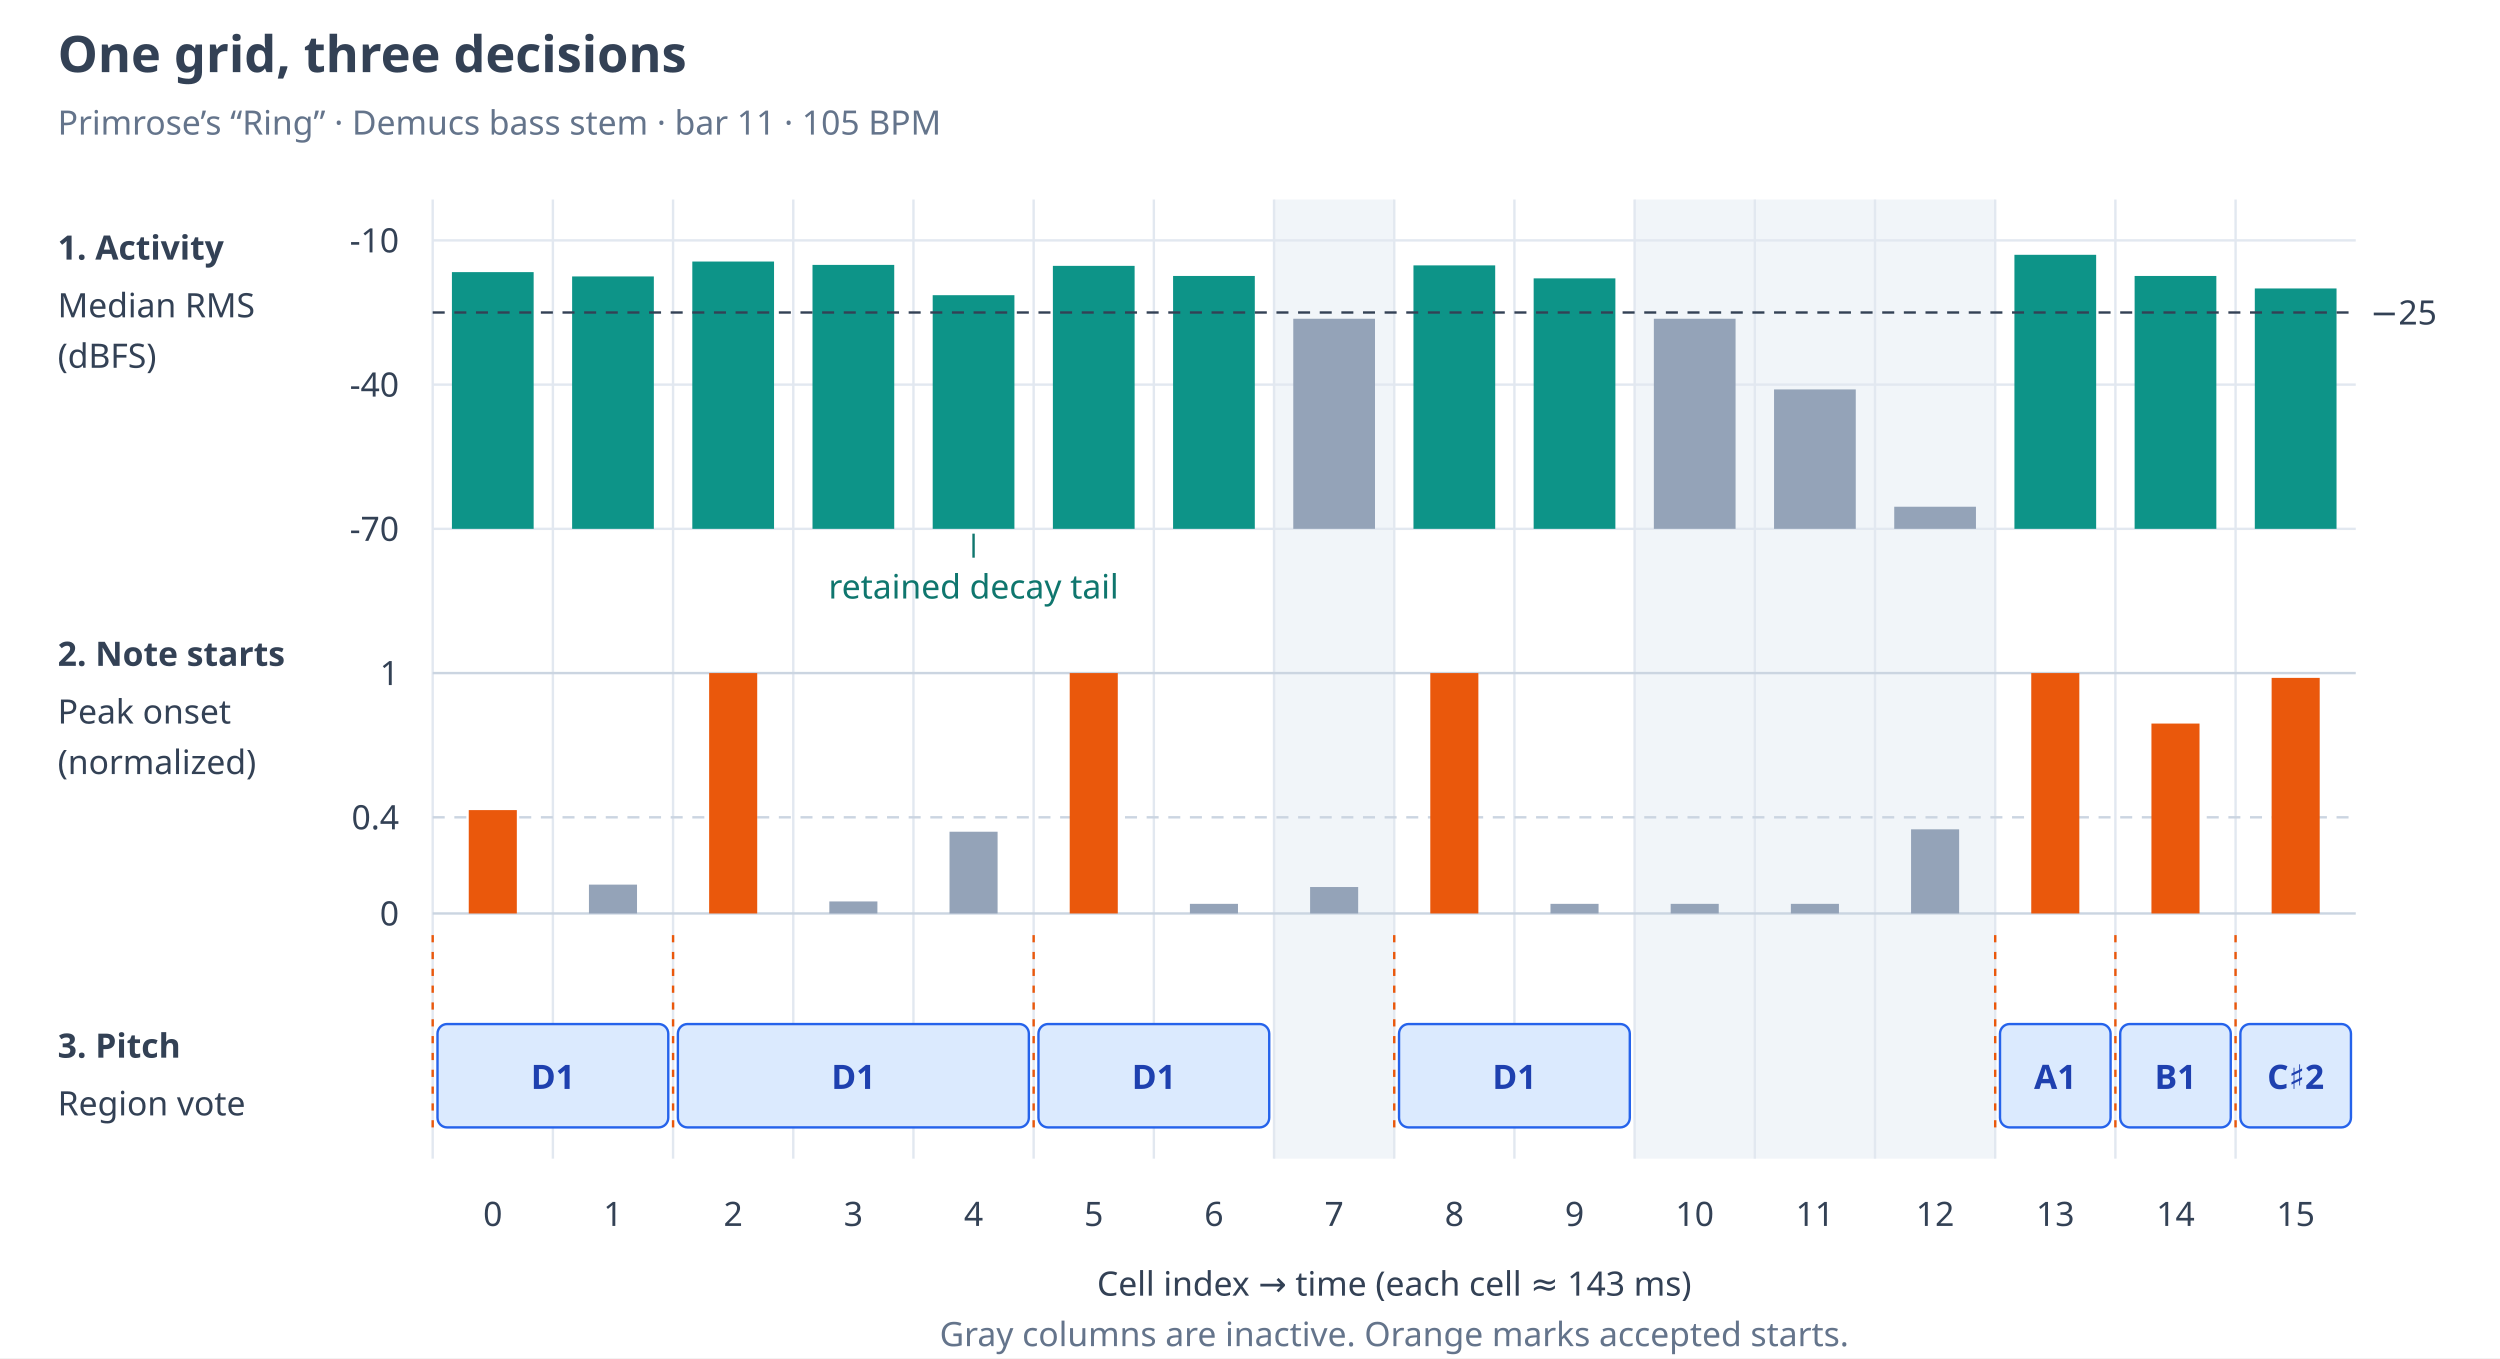
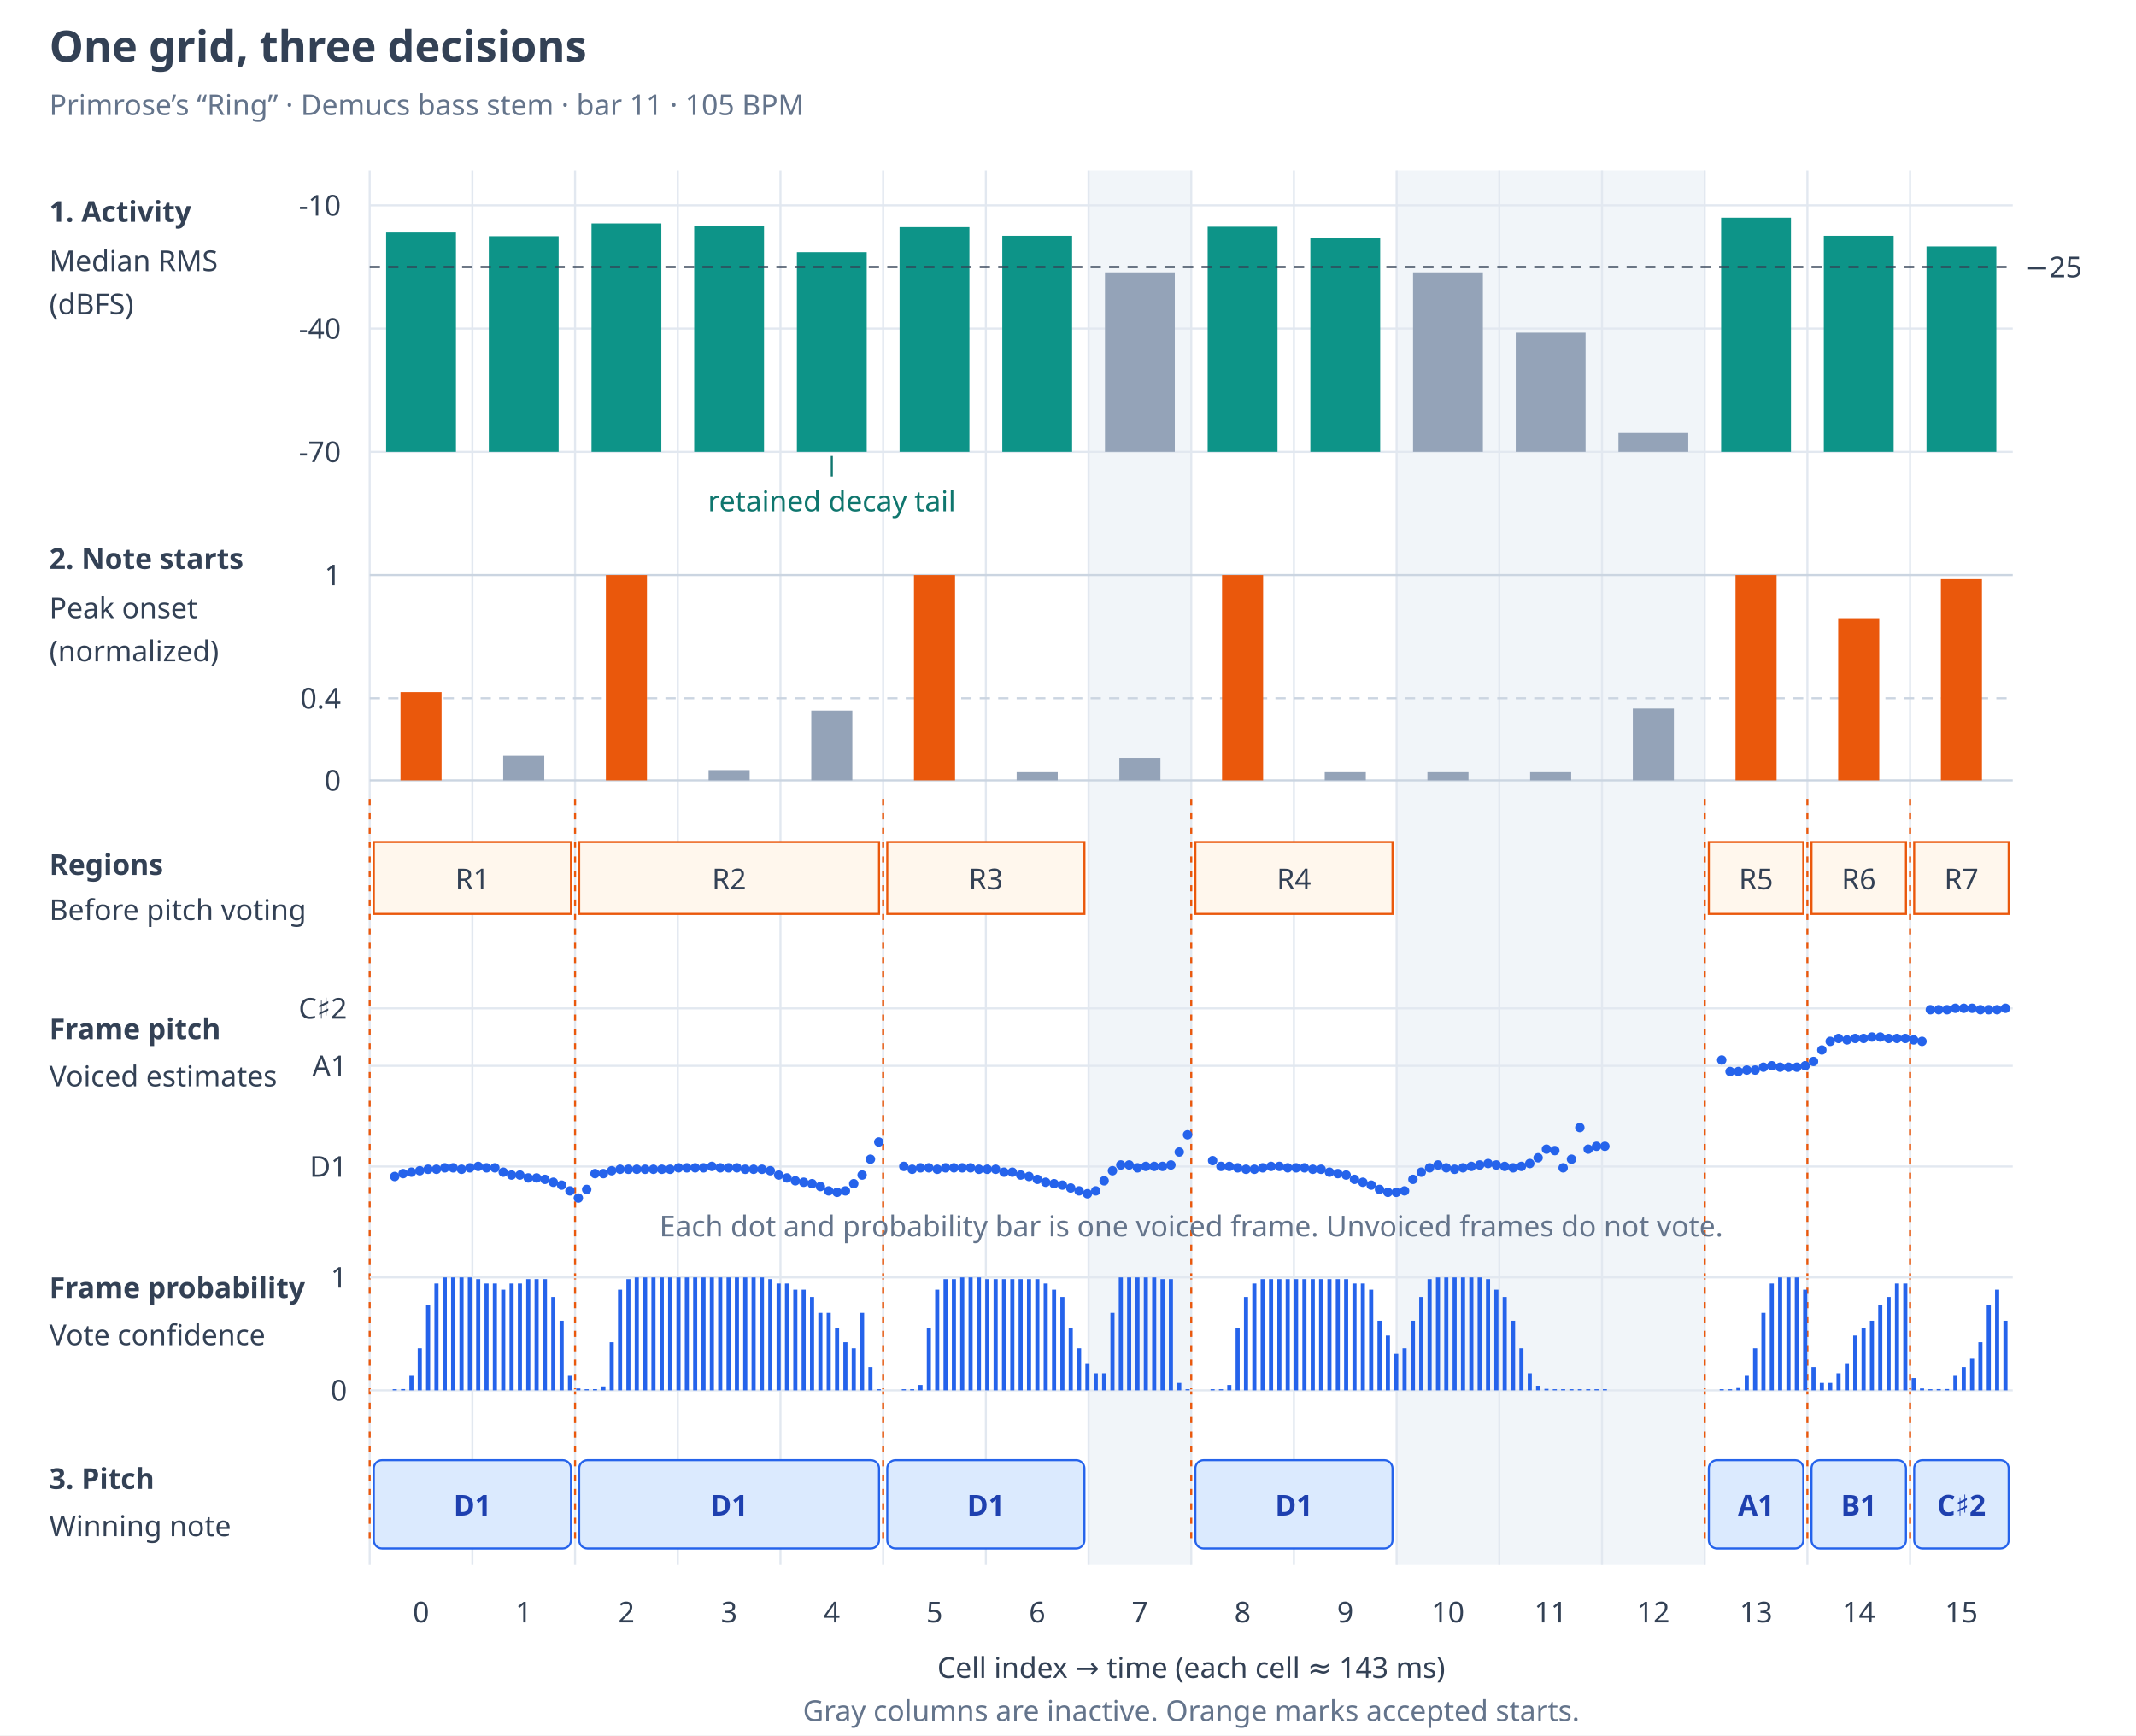
- <svg xmlns="http://www.w3.org/2000/svg" width="1040" height="565" viewBox="0 0 1040 565" role="img" aria-labelledby="title desc">
-   <rect width="1040" height="565" fill="white" />
+ <svg xmlns="http://www.w3.org/2000/svg" width="1040" height="845" viewBox="0 0 1040 845" role="img" aria-labelledby="title desc">
+   <rect width="1040" height="845" fill="white" />
  <g font-family="sans-serif" font-size="14" fill="#334155">
    <text x="24" y="30" font-size="21" font-weight="bold">One grid, three decisions</text>
    <text x="24" y="56" fill="#64748b">Primrose’s “Ring” · Demucs bass stem · bar 11 · 105 BPM</text>
    <text x="24" y="108" font-weight="bold">1. Activity</text>
    <text x="24" y="132">Median RMS</text>
    <text x="24" y="153">(dBFS)</text>
    <text x="24" y="277" font-weight="bold">2. Note starts</text>
    <text x="24" y="301">Peak onset</text>
    <text x="24" y="322">(normalized)</text>
-     <text x="24" y="440" font-weight="bold">3. Pitch</text>
-     <text x="24" y="464">Region vote</text>
-     <path d="M180 83V482" stroke="#e2e8f0" />
-     <text x="205" y="510" text-anchor="middle">0</text>
-     <path d="M230 83V482" stroke="#e2e8f0" />
-     <text x="255" y="510" text-anchor="middle">1</text>
-     <path d="M280 83V482" stroke="#e2e8f0" />
-     <text x="305" y="510" text-anchor="middle">2</text>
-     <path d="M330 83V482" stroke="#e2e8f0" />
-     <text x="355" y="510" text-anchor="middle">3</text>
-     <path d="M380 83V482" stroke="#e2e8f0" />
-     <text x="405" y="510" text-anchor="middle">4</text>
-     <path d="M430 83V482" stroke="#e2e8f0" />
-     <text x="455" y="510" text-anchor="middle">5</text>
-     <path d="M480 83V482" stroke="#e2e8f0" />
-     <text x="505" y="510" text-anchor="middle">6</text>
-     <rect x="530" y="83" width="50" height="399" fill="#f1f5f9" />
-     <path d="M530 83V482" stroke="#e2e8f0" />
-     <text x="555" y="510" text-anchor="middle">7</text>
-     <path d="M580 83V482" stroke="#e2e8f0" />
-     <text x="605" y="510" text-anchor="middle">8</text>
-     <path d="M630 83V482" stroke="#e2e8f0" />
-     <text x="655" y="510" text-anchor="middle">9</text>
-     <rect x="680" y="83" width="50" height="399" fill="#f1f5f9" />
-     <path d="M680 83V482" stroke="#e2e8f0" />
-     <text x="705" y="510" text-anchor="middle">10</text>
-     <rect x="730" y="83" width="50" height="399" fill="#f1f5f9" />
-     <path d="M730 83V482" stroke="#e2e8f0" />
-     <text x="755" y="510" text-anchor="middle">11</text>
-     <rect x="780" y="83" width="50" height="399" fill="#f1f5f9" />
-     <path d="M780 83V482" stroke="#e2e8f0" />
-     <text x="805" y="510" text-anchor="middle">12</text>
-     <path d="M830 83V482" stroke="#e2e8f0" />
-     <text x="855" y="510" text-anchor="middle">13</text>
-     <path d="M880 83V482" stroke="#e2e8f0" />
-     <text x="905" y="510" text-anchor="middle">14</text>
-     <path d="M930 83V482" stroke="#e2e8f0" />
-     <text x="955" y="510" text-anchor="middle">15</text>
-     <text x="580" y="539" text-anchor="middle">Cell index → time (each cell ≈ 143 ms)</text>
+     <text x="24" y="725" font-weight="bold">3. Pitch</text>
+     <text x="24" y="748">Winning note</text>
+     <path d="M180 83V762" stroke="#e2e8f0" />
+     <text x="205" y="790" text-anchor="middle">0</text>
+     <path d="M230 83V762" stroke="#e2e8f0" />
+     <text x="255" y="790" text-anchor="middle">1</text>
+     <path d="M280 83V762" stroke="#e2e8f0" />
+     <text x="305" y="790" text-anchor="middle">2</text>
+     <path d="M330 83V762" stroke="#e2e8f0" />
+     <text x="355" y="790" text-anchor="middle">3</text>
+     <path d="M380 83V762" stroke="#e2e8f0" />
+     <text x="405" y="790" text-anchor="middle">4</text>
+     <path d="M430 83V762" stroke="#e2e8f0" />
+     <text x="455" y="790" text-anchor="middle">5</text>
+     <path d="M480 83V762" stroke="#e2e8f0" />
+     <text x="505" y="790" text-anchor="middle">6</text>
+     <rect x="530" y="83" width="50" height="679" fill="#f1f5f9" />
+     <path d="M530 83V762" stroke="#e2e8f0" />
+     <text x="555" y="790" text-anchor="middle">7</text>
+     <path d="M580 83V762" stroke="#e2e8f0" />
+     <text x="605" y="790" text-anchor="middle">8</text>
+     <path d="M630 83V762" stroke="#e2e8f0" />
+     <text x="655" y="790" text-anchor="middle">9</text>
+     <rect x="680" y="83" width="50" height="679" fill="#f1f5f9" />
+     <path d="M680 83V762" stroke="#e2e8f0" />
+     <text x="705" y="790" text-anchor="middle">10</text>
+     <rect x="730" y="83" width="50" height="679" fill="#f1f5f9" />
+     <path d="M730 83V762" stroke="#e2e8f0" />
+     <text x="755" y="790" text-anchor="middle">11</text>
+     <rect x="780" y="83" width="50" height="679" fill="#f1f5f9" />
+     <path d="M780 83V762" stroke="#e2e8f0" />
+     <text x="805" y="790" text-anchor="middle">12</text>
+     <path d="M830 83V762" stroke="#e2e8f0" />
+     <text x="855" y="790" text-anchor="middle">13</text>
+     <path d="M880 83V762" stroke="#e2e8f0" />
+     <text x="905" y="790" text-anchor="middle">14</text>
+     <path d="M930 83V762" stroke="#e2e8f0" />
+     <text x="955" y="790" text-anchor="middle">15</text>
+     <text x="580" y="817" text-anchor="middle">Cell index → time (each cell ≈ 143 ms)</text>
    <path d="M180 220H980" stroke="#e2e8f0" />
    <text x="166" y="225" text-anchor="end">-70</text>
    <path d="M180 160H980" stroke="#e2e8f0" />
    <text x="166" y="165" text-anchor="end">-40</text>
    <path d="M180 100H980" stroke="#e2e8f0" />
    <text x="166" y="105" text-anchor="end">-10</text>
    <rect x="188" y="113.2" width="34" height="106.8" fill="#0d9488" />
    <rect x="238" y="115.0" width="34" height="105.0" fill="#0d9488" />
    <rect x="288" y="108.8" width="34" height="111.2" fill="#0d9488" />
    <rect x="338" y="110.2" width="34" height="109.8" fill="#0d9488" />
    <rect x="388" y="122.8" width="34" height="97.2" fill="#0d9488" />
    <rect x="438" y="110.6" width="34" height="109.4" fill="#0d9488" />
    <rect x="488" y="114.8" width="34" height="105.2" fill="#0d9488" />
    <rect x="538" y="132.6" width="34" height="87.4" fill="#94a3b8" />
    <rect x="588" y="110.4" width="34" height="109.6" fill="#0d9488" />
    <rect x="638" y="115.8" width="34" height="104.2" fill="#0d9488" />
    <rect x="688" y="132.6" width="34" height="87.4" fill="#94a3b8" />
    <rect x="738" y="162" width="34" height="58" fill="#94a3b8" />
    <rect x="788" y="210.8" width="34" height="9.2" fill="#94a3b8" />
    <rect x="838" y="106" width="34" height="114" fill="#0d9488" />
    <rect x="888" y="114.8" width="34" height="105.2" fill="#0d9488" />
    <rect x="938" y="120" width="34" height="100" fill="#0d9488" />
    <path d="M180 130H980" stroke="#334155" stroke-dasharray="5 4" />
    <text x="986" y="135">−25</text>
    <path d="M405 222V232" stroke="#0f766e" />
    <text x="405" y="249" text-anchor="middle" fill="#0f766e">retained decay tail</text>
    <path d="M180 380H980" stroke="#cbd5e1" stroke-dasharray="none" />
    <text x="166" y="385" text-anchor="end">0</text>
    <path d="M180 340.0H980" stroke="#cbd5e1" stroke-dasharray="5 4" />
    <text x="166" y="345.0" text-anchor="end">0.4</text>
    <path d="M180 280H980" stroke="#cbd5e1" stroke-dasharray="none" />
    <text x="166" y="285" text-anchor="end">1</text>
    <rect x="195" y="337.0" width="20" height="43.0" fill="#ea580c" />
    <rect x="245" y="368.0" width="20" height="12.0" fill="#94a3b8" />
    <rect x="295" y="280" width="20" height="100" fill="#ea580c" />
    <rect x="345" y="375.0" width="20" height="5.0" fill="#94a3b8" />
    <rect x="395" y="346.0" width="20" height="34.0" fill="#94a3b8" />
    <rect x="445" y="280" width="20" height="100" fill="#ea580c" />
    <rect x="495" y="376.0" width="20" height="4.0" fill="#94a3b8" />
    <rect x="545" y="369.0" width="20" height="11.0" fill="#94a3b8" />
    <rect x="595" y="280" width="20" height="100" fill="#ea580c" />
    <rect x="645" y="376.0" width="20" height="4.0" fill="#94a3b8" />
    <rect x="695" y="376.0" width="20" height="4.0" fill="#94a3b8" />
    <rect x="745" y="376.0" width="20" height="4.0" fill="#94a3b8" />
    <rect x="795" y="345.0" width="20" height="35.0" fill="#94a3b8" />
    <rect x="845" y="280" width="20" height="100" fill="#ea580c" />
    <rect x="895" y="301.0" width="20" height="79.0" fill="#ea580c" />
    <rect x="945" y="282.0" width="20" height="98.0" fill="#ea580c" />
-     <path d="M180 389V470" stroke="#ea580c" stroke-dasharray="3 4" />
-     <rect x="182" y="426" width="96" height="43" rx="4" fill="#dbeafe" stroke="#2563eb" />
-     <text x="230.0" y="453" text-anchor="middle" font-weight="bold" fill="#1e40af">D1</text>
-     <path d="M280 389V470" stroke="#ea580c" stroke-dasharray="3 4" />
-     <rect x="282" y="426" width="146" height="43" rx="4" fill="#dbeafe" stroke="#2563eb" />
-     <text x="355.0" y="453" text-anchor="middle" font-weight="bold" fill="#1e40af">D1</text>
-     <path d="M430 389V470" stroke="#ea580c" stroke-dasharray="3 4" />
-     <rect x="432" y="426" width="96" height="43" rx="4" fill="#dbeafe" stroke="#2563eb" />
-     <text x="480.0" y="453" text-anchor="middle" font-weight="bold" fill="#1e40af">D1</text>
-     <path d="M580 389V470" stroke="#ea580c" stroke-dasharray="3 4" />
-     <rect x="582" y="426" width="96" height="43" rx="4" fill="#dbeafe" stroke="#2563eb" />
-     <text x="630.0" y="453" text-anchor="middle" font-weight="bold" fill="#1e40af">D1</text>
-     <path d="M830 389V470" stroke="#ea580c" stroke-dasharray="3 4" />
-     <rect x="832" y="426" width="46" height="43" rx="4" fill="#dbeafe" stroke="#2563eb" />
-     <text x="855.0" y="453" text-anchor="middle" font-weight="bold" fill="#1e40af">A1</text>
-     <path d="M880 389V470" stroke="#ea580c" stroke-dasharray="3 4" />
-     <rect x="882" y="426" width="46" height="43" rx="4" fill="#dbeafe" stroke="#2563eb" />
-     <text x="905.0" y="453" text-anchor="middle" font-weight="bold" fill="#1e40af">B1</text>
-     <path d="M930 389V470" stroke="#ea580c" stroke-dasharray="3 4" />
-     <rect x="932" y="426" width="46" height="43" rx="4" fill="#dbeafe" stroke="#2563eb" />
-     <text x="955.0" y="453" text-anchor="middle" font-weight="bold" fill="#1e40af">C♯2</text>
-     <text x="580" y="560" text-anchor="middle" fill="#64748b">Gray columns are inactive. Orange marks accepted starts.</text>
+     <path d="M180 389V750" stroke="#ea580c" stroke-dasharray="3 4" />
+     <rect x="182" y="711" width="96" height="43" rx="4" fill="#dbeafe" stroke="#2563eb" />
+     <text x="230.0" y="738" text-anchor="middle" font-weight="bold" fill="#1e40af">D1</text>
+     <path d="M280 389V750" stroke="#ea580c" stroke-dasharray="3 4" />
+     <rect x="282" y="711" width="146" height="43" rx="4" fill="#dbeafe" stroke="#2563eb" />
+     <text x="355.0" y="738" text-anchor="middle" font-weight="bold" fill="#1e40af">D1</text>
+     <path d="M430 389V750" stroke="#ea580c" stroke-dasharray="3 4" />
+     <rect x="432" y="711" width="96" height="43" rx="4" fill="#dbeafe" stroke="#2563eb" />
+     <text x="480.0" y="738" text-anchor="middle" font-weight="bold" fill="#1e40af">D1</text>
+     <path d="M580 389V750" stroke="#ea580c" stroke-dasharray="3 4" />
+     <rect x="582" y="711" width="96" height="43" rx="4" fill="#dbeafe" stroke="#2563eb" />
+     <text x="630.0" y="738" text-anchor="middle" font-weight="bold" fill="#1e40af">D1</text>
+     <path d="M830 389V750" stroke="#ea580c" stroke-dasharray="3 4" />
+     <rect x="832" y="711" width="46" height="43" rx="4" fill="#dbeafe" stroke="#2563eb" />
+     <text x="855.0" y="738" text-anchor="middle" font-weight="bold" fill="#1e40af">A1</text>
+     <path d="M880 389V750" stroke="#ea580c" stroke-dasharray="3 4" />
+     <rect x="882" y="711" width="46" height="43" rx="4" fill="#dbeafe" stroke="#2563eb" />
+     <text x="905.0" y="738" text-anchor="middle" font-weight="bold" fill="#1e40af">B1</text>
+     <path d="M930 389V750" stroke="#ea580c" stroke-dasharray="3 4" />
+     <rect x="932" y="711" width="46" height="43" rx="4" fill="#dbeafe" stroke="#2563eb" />
+     <text x="955.0" y="738" text-anchor="middle" font-weight="bold" fill="#1e40af">C♯2</text>
+     <text x="580" y="838" text-anchor="middle" fill="#64748b">Gray columns are inactive. Orange marks accepted starts.</text>
+     <text x="24" y="426" font-weight="bold">Regions</text>
+     <text x="24" y="448">Before pitch voting</text>
+     <text x="24" y="506" font-weight="bold">Frame pitch</text>
+     <text x="24" y="529">Voiced estimates</text>
+     <text x="24" y="632" font-weight="bold">Frame probability</text>
+     <text x="24" y="655">Vote confidence</text>
+     <rect x="182" y="410" width="96" height="35" fill="#fff7ed" stroke="#ea580c" />
+     <text x="230.0" y="433" text-anchor="middle">R1</text>
+     <rect x="282" y="410" width="146" height="35" fill="#fff7ed" stroke="#ea580c" />
+     <text x="355.0" y="433" text-anchor="middle">R2</text>
+     <rect x="432" y="410" width="96" height="35" fill="#fff7ed" stroke="#ea580c" />
+     <text x="480.0" y="433" text-anchor="middle">R3</text>
+     <rect x="582" y="410" width="96" height="35" fill="#fff7ed" stroke="#ea580c" />
+     <text x="630.0" y="433" text-anchor="middle">R4</text>
+     <rect x="832" y="410" width="46" height="35" fill="#fff7ed" stroke="#ea580c" />
+     <text x="855.0" y="433" text-anchor="middle">R5</text>
+     <rect x="882" y="410" width="46" height="35" fill="#fff7ed" stroke="#ea580c" />
+     <text x="905.0" y="433" text-anchor="middle">R6</text>
+     <rect x="932" y="410" width="46" height="35" fill="#fff7ed" stroke="#ea580c" />
+     <text x="955.0" y="433" text-anchor="middle">R7</text>
+     <path d="M180 568H980" stroke="#e2e8f0" />
+     <text x="169" y="573" text-anchor="end">D1</text>
+     <path d="M180 519H980" stroke="#e2e8f0" />
+     <text x="169" y="524" text-anchor="end">A1</text>
+     <path d="M180 491H980" stroke="#e2e8f0" />
+     <text x="169" y="496" text-anchor="end">C♯2</text>
+     <path d="M180 677H980" stroke="#e2e8f0" />
+     <text x="169" y="682" text-anchor="end">0</text>
+     <path d="M180 622H980" stroke="#e2e8f0" />
+     <text x="169" y="627" text-anchor="end">1</text>
+     <circle cx="192.19" cy="572.86" r="2.3" fill="#2563eb" />
+     <path d="M192.19 677v-0.55" stroke="#2563eb" stroke-width="2" />
+     <circle cx="196.25" cy="571.46" r="2.3" fill="#2563eb" />
+     <path d="M196.25 677v-0.61" stroke="#2563eb" stroke-width="2" />
+     <circle cx="200.32" cy="570.76" r="2.3" fill="#2563eb" />
+     <path d="M200.32 677v-7.04" stroke="#2563eb" stroke-width="2" />
+     <circle cx="204.38" cy="570.06" r="2.3" fill="#2563eb" />
+     <path d="M204.38 677v-20.47" stroke="#2563eb" stroke-width="2" />
+     <circle cx="208.44" cy="569.36" r="2.3" fill="#2563eb" />
+     <path d="M208.44 677v-41.64" stroke="#2563eb" stroke-width="2" />
+     <circle cx="212.51" cy="569.36" r="2.3" fill="#2563eb" />
+     <path d="M212.51 677v-52.03" stroke="#2563eb" stroke-width="2" />
+     <circle cx="216.57" cy="568.66" r="2.3" fill="#2563eb" />
+     <path d="M216.57 677v-55.00" stroke="#2563eb" stroke-width="2" />
+     <circle cx="220.63" cy="568.66" r="2.3" fill="#2563eb" />
+     <path d="M220.63 677v-55.00" stroke="#2563eb" stroke-width="2" />
+     <circle cx="224.70" cy="569.36" r="2.3" fill="#2563eb" />
+     <path d="M224.70 677v-55.00" stroke="#2563eb" stroke-width="2" />
+     <circle cx="228.76" cy="568.66" r="2.3" fill="#2563eb" />
+     <path d="M228.76 677v-55.00" stroke="#2563eb" stroke-width="2" />
+     <circle cx="232.83" cy="567.96" r="2.3" fill="#2563eb" />
+     <path d="M232.83 677v-54.17" stroke="#2563eb" stroke-width="2" />
+     <circle cx="236.89" cy="568.66" r="2.3" fill="#2563eb" />
+     <path d="M236.89 677v-52.03" stroke="#2563eb" stroke-width="2" />
+     <circle cx="240.95" cy="568.66" r="2.3" fill="#2563eb" />
+     <path d="M240.95 677v-52.03" stroke="#2563eb" stroke-width="2" />
+     <circle cx="245.02" cy="570.76" r="2.3" fill="#2563eb" />
+     <path d="M245.02 677v-49.01" stroke="#2563eb" stroke-width="2" />
+     <circle cx="249.08" cy="572.16" r="2.3" fill="#2563eb" />
+     <path d="M249.08 677v-52.03" stroke="#2563eb" stroke-width="2" />
+     <circle cx="253.14" cy="572.16" r="2.3" fill="#2563eb" />
+     <path d="M253.14 677v-52.03" stroke="#2563eb" stroke-width="2" />
+     <circle cx="257.21" cy="573.56" r="2.3" fill="#2563eb" />
+     <path d="M257.21 677v-54.17" stroke="#2563eb" stroke-width="2" />
+     <circle cx="261.27" cy="573.56" r="2.3" fill="#2563eb" />
+     <path d="M261.27 677v-54.17" stroke="#2563eb" stroke-width="2" />
+     <circle cx="265.33" cy="574.26" r="2.3" fill="#2563eb" />
+     <path d="M265.33 677v-54.17" stroke="#2563eb" stroke-width="2" />
+     <circle cx="269.40" cy="575.66" r="2.3" fill="#2563eb" />
+     <path d="M269.40 677v-45.47" stroke="#2563eb" stroke-width="2" />
+     <circle cx="273.46" cy="577.06" r="2.3" fill="#2563eb" />
+     <path d="M273.46 677v-33.88" stroke="#2563eb" stroke-width="2" />
+     <circle cx="277.52" cy="579.86" r="2.3" fill="#2563eb" />
+     <path d="M277.52 677v-7.04" stroke="#2563eb" stroke-width="2" />
+     <circle cx="281.59" cy="583.36" r="2.3" fill="#2563eb" />
+     <path d="M281.59 677v-0.91" stroke="#2563eb" stroke-width="2" />
+     <circle cx="285.65" cy="579.16" r="2.3" fill="#2563eb" />
+     <path d="M285.65 677v-0.55" stroke="#2563eb" stroke-width="2" />
+     <circle cx="289.71" cy="571.46" r="2.3" fill="#2563eb" />
+     <path d="M289.71 677v-0.58" stroke="#2563eb" stroke-width="2" />
+     <circle cx="293.78" cy="571.46" r="2.3" fill="#2563eb" />
+     <path d="M293.78 677v-1.92" stroke="#2563eb" stroke-width="2" />
+     <circle cx="297.84" cy="570.06" r="2.3" fill="#2563eb" />
+     <path d="M297.84 677v-23.43" stroke="#2563eb" stroke-width="2" />
+     <circle cx="301.90" cy="569.36" r="2.3" fill="#2563eb" />
+     <path d="M301.90 677v-49.01" stroke="#2563eb" stroke-width="2" />
+     <circle cx="305.97" cy="569.36" r="2.3" fill="#2563eb" />
+     <path d="M305.97 677v-54.17" stroke="#2563eb" stroke-width="2" />
+     <circle cx="310.03" cy="569.36" r="2.3" fill="#2563eb" />
+     <path d="M310.03 677v-55.00" stroke="#2563eb" stroke-width="2" />
+     <circle cx="314.10" cy="569.36" r="2.3" fill="#2563eb" />
+     <path d="M314.10 677v-55.00" stroke="#2563eb" stroke-width="2" />
+     <circle cx="318.16" cy="569.36" r="2.3" fill="#2563eb" />
+     <path d="M318.16 677v-55.00" stroke="#2563eb" stroke-width="2" />
+     <circle cx="322.22" cy="569.36" r="2.3" fill="#2563eb" />
+     <path d="M322.22 677v-55.00" stroke="#2563eb" stroke-width="2" />
+     <circle cx="326.29" cy="569.36" r="2.3" fill="#2563eb" />
+     <path d="M326.29 677v-55.00" stroke="#2563eb" stroke-width="2" />
+     <circle cx="330.35" cy="568.66" r="2.3" fill="#2563eb" />
+     <path d="M330.35 677v-55.00" stroke="#2563eb" stroke-width="2" />
+     <circle cx="334.41" cy="568.66" r="2.3" fill="#2563eb" />
+     <path d="M334.41 677v-55.00" stroke="#2563eb" stroke-width="2" />
+     <circle cx="338.48" cy="568.66" r="2.3" fill="#2563eb" />
+     <path d="M338.48 677v-55.00" stroke="#2563eb" stroke-width="2" />
+     <circle cx="342.54" cy="568.66" r="2.3" fill="#2563eb" />
+     <path d="M342.54 677v-55.00" stroke="#2563eb" stroke-width="2" />
+     <circle cx="346.60" cy="567.96" r="2.3" fill="#2563eb" />
+     <path d="M346.60 677v-55.00" stroke="#2563eb" stroke-width="2" />
+     <circle cx="350.67" cy="568.66" r="2.3" fill="#2563eb" />
+     <path d="M350.67 677v-55.00" stroke="#2563eb" stroke-width="2" />
+     <circle cx="354.73" cy="568.66" r="2.3" fill="#2563eb" />
+     <path d="M354.73 677v-55.00" stroke="#2563eb" stroke-width="2" />
+     <circle cx="358.79" cy="568.66" r="2.3" fill="#2563eb" />
+     <path d="M358.79 677v-55.00" stroke="#2563eb" stroke-width="2" />
+     <circle cx="362.86" cy="569.36" r="2.3" fill="#2563eb" />
+     <path d="M362.86 677v-55.00" stroke="#2563eb" stroke-width="2" />
+     <circle cx="366.92" cy="569.36" r="2.3" fill="#2563eb" />
+     <path d="M366.92 677v-55.00" stroke="#2563eb" stroke-width="2" />
+     <circle cx="370.98" cy="569.36" r="2.3" fill="#2563eb" />
+     <path d="M370.98 677v-55.00" stroke="#2563eb" stroke-width="2" />
+     <circle cx="375.05" cy="570.06" r="2.3" fill="#2563eb" />
+     <path d="M375.05 677v-54.17" stroke="#2563eb" stroke-width="2" />
+     <circle cx="379.11" cy="572.16" r="2.3" fill="#2563eb" />
+     <path d="M379.11 677v-52.03" stroke="#2563eb" stroke-width="2" />
+     <circle cx="383.17" cy="573.56" r="2.3" fill="#2563eb" />
+     <path d="M383.17 677v-52.03" stroke="#2563eb" stroke-width="2" />
+     <circle cx="387.24" cy="574.96" r="2.3" fill="#2563eb" />
+     <path d="M387.24 677v-49.01" stroke="#2563eb" stroke-width="2" />
+     <circle cx="391.30" cy="575.66" r="2.3" fill="#2563eb" />
+     <path d="M391.30 677v-49.01" stroke="#2563eb" stroke-width="2" />
+     <circle cx="395.37" cy="576.36" r="2.3" fill="#2563eb" />
+     <path d="M395.37 677v-45.47" stroke="#2563eb" stroke-width="2" />
+     <circle cx="399.43" cy="577.76" r="2.3" fill="#2563eb" />
+     <path d="M399.43 677v-37.73" stroke="#2563eb" stroke-width="2" />
+     <circle cx="403.49" cy="579.86" r="2.3" fill="#2563eb" />
+     <path d="M403.49 677v-37.73" stroke="#2563eb" stroke-width="2" />
+     <circle cx="407.56" cy="580.56" r="2.3" fill="#2563eb" />
+     <path d="M407.56 677v-30.17" stroke="#2563eb" stroke-width="2" />
+     <circle cx="411.62" cy="579.86" r="2.3" fill="#2563eb" />
+     <path d="M411.62 677v-23.43" stroke="#2563eb" stroke-width="2" />
+     <circle cx="415.68" cy="576.36" r="2.3" fill="#2563eb" />
+     <path d="M415.68 677v-20.47" stroke="#2563eb" stroke-width="2" />
+     <circle cx="419.75" cy="572.16" r="2.3" fill="#2563eb" />
+     <path d="M419.75 677v-37.73" stroke="#2563eb" stroke-width="2" />
+     <circle cx="423.81" cy="564.46" r="2.3" fill="#2563eb" />
+     <path d="M423.81 677v-11.36" stroke="#2563eb" stroke-width="2" />
+     <circle cx="427.87" cy="556.06" r="2.3" fill="#2563eb" />
+     <path d="M427.87 677v-0.55" stroke="#2563eb" stroke-width="2" />
+     <circle cx="440.06" cy="567.96" r="2.3" fill="#2563eb" />
+     <path d="M440.06 677v-0.55" stroke="#2563eb" stroke-width="2" />
+     <circle cx="444.13" cy="569.36" r="2.3" fill="#2563eb" />
+     <path d="M444.13 677v-0.55" stroke="#2563eb" stroke-width="2" />
+     <circle cx="448.19" cy="568.66" r="2.3" fill="#2563eb" />
+     <path d="M448.19 677v-2.62" stroke="#2563eb" stroke-width="2" />
+     <circle cx="452.25" cy="568.66" r="2.3" fill="#2563eb" />
+     <path d="M452.25 677v-30.17" stroke="#2563eb" stroke-width="2" />
+     <circle cx="456.32" cy="569.36" r="2.3" fill="#2563eb" />
+     <path d="M456.32 677v-49.01" stroke="#2563eb" stroke-width="2" />
+     <circle cx="460.38" cy="568.66" r="2.3" fill="#2563eb" />
+     <path d="M460.38 677v-54.17" stroke="#2563eb" stroke-width="2" />
+     <circle cx="464.44" cy="568.66" r="2.3" fill="#2563eb" />
+     <path d="M464.44 677v-54.17" stroke="#2563eb" stroke-width="2" />
+     <circle cx="468.51" cy="568.66" r="2.3" fill="#2563eb" />
+     <path d="M468.51 677v-55.00" stroke="#2563eb" stroke-width="2" />
+     <circle cx="472.57" cy="568.66" r="2.3" fill="#2563eb" />
+     <path d="M472.57 677v-55.00" stroke="#2563eb" stroke-width="2" />
+     <circle cx="476.63" cy="569.36" r="2.3" fill="#2563eb" />
+     <path d="M476.63 677v-55.00" stroke="#2563eb" stroke-width="2" />
+     <circle cx="480.70" cy="569.36" r="2.3" fill="#2563eb" />
+     <path d="M480.70 677v-54.17" stroke="#2563eb" stroke-width="2" />
+     <circle cx="484.76" cy="569.36" r="2.3" fill="#2563eb" />
+     <path d="M484.76 677v-54.17" stroke="#2563eb" stroke-width="2" />
+     <circle cx="488.83" cy="570.76" r="2.3" fill="#2563eb" />
+     <path d="M488.83 677v-54.17" stroke="#2563eb" stroke-width="2" />
+     <circle cx="492.89" cy="570.76" r="2.3" fill="#2563eb" />
+     <path d="M492.89 677v-54.17" stroke="#2563eb" stroke-width="2" />
+     <circle cx="496.95" cy="572.16" r="2.3" fill="#2563eb" />
+     <path d="M496.95 677v-54.17" stroke="#2563eb" stroke-width="2" />
+     <circle cx="501.02" cy="572.86" r="2.3" fill="#2563eb" />
+     <path d="M501.02 677v-54.17" stroke="#2563eb" stroke-width="2" />
+     <circle cx="505.08" cy="574.26" r="2.3" fill="#2563eb" />
+     <path d="M505.08 677v-54.17" stroke="#2563eb" stroke-width="2" />
+     <circle cx="509.14" cy="575.66" r="2.3" fill="#2563eb" />
+     <path d="M509.14 677v-52.03" stroke="#2563eb" stroke-width="2" />
+     <circle cx="513.21" cy="576.36" r="2.3" fill="#2563eb" />
+     <path d="M513.21 677v-49.01" stroke="#2563eb" stroke-width="2" />
+     <circle cx="517.27" cy="577.06" r="2.3" fill="#2563eb" />
+     <path d="M517.27 677v-45.47" stroke="#2563eb" stroke-width="2" />
+     <circle cx="521.33" cy="578.46" r="2.3" fill="#2563eb" />
+     <path d="M521.33 677v-30.17" stroke="#2563eb" stroke-width="2" />
+     <circle cx="525.40" cy="579.86" r="2.3" fill="#2563eb" />
+     <path d="M525.40 677v-20.47" stroke="#2563eb" stroke-width="2" />
+     <circle cx="529.46" cy="581.26" r="2.3" fill="#2563eb" />
+     <path d="M529.46 677v-13.24" stroke="#2563eb" stroke-width="2" />
+     <circle cx="533.52" cy="579.86" r="2.3" fill="#2563eb" />
+     <path d="M533.52 677v-8.28" stroke="#2563eb" stroke-width="2" />
+     <circle cx="537.59" cy="574.96" r="2.3" fill="#2563eb" />
+     <path d="M537.59 677v-8.28" stroke="#2563eb" stroke-width="2" />
+     <circle cx="541.65" cy="570.06" r="2.3" fill="#2563eb" />
+     <path d="M541.65 677v-37.73" stroke="#2563eb" stroke-width="2" />
+     <circle cx="545.71" cy="567.26" r="2.3" fill="#2563eb" />
+     <path d="M545.71 677v-55.00" stroke="#2563eb" stroke-width="2" />
+     <circle cx="549.78" cy="567.26" r="2.3" fill="#2563eb" />
+     <path d="M549.78 677v-55.00" stroke="#2563eb" stroke-width="2" />
+     <circle cx="553.84" cy="568.66" r="2.3" fill="#2563eb" />
+     <path d="M553.84 677v-55.00" stroke="#2563eb" stroke-width="2" />
+     <circle cx="557.90" cy="567.96" r="2.3" fill="#2563eb" />
+     <path d="M557.90 677v-55.00" stroke="#2563eb" stroke-width="2" />
+     <circle cx="561.97" cy="567.96" r="2.3" fill="#2563eb" />
+     <path d="M561.97 677v-55.00" stroke="#2563eb" stroke-width="2" />
+     <circle cx="566.03" cy="567.96" r="2.3" fill="#2563eb" />
+     <path d="M566.03 677v-54.17" stroke="#2563eb" stroke-width="2" />
+     <circle cx="570.10" cy="567.26" r="2.3" fill="#2563eb" />
+     <path d="M570.10 677v-54.17" stroke="#2563eb" stroke-width="2" />
+     <circle cx="574.16" cy="560.96" r="2.3" fill="#2563eb" />
+     <path d="M574.16 677v-3.63" stroke="#2563eb" stroke-width="2" />
+     <circle cx="578.22" cy="552.56" r="2.3" fill="#2563eb" />
+     <path d="M578.22 677v-0.55" stroke="#2563eb" stroke-width="2" />
+     <circle cx="590.41" cy="565.16" r="2.3" fill="#2563eb" />
+     <path d="M590.41 677v-0.55" stroke="#2563eb" stroke-width="2" />
+     <circle cx="594.48" cy="567.96" r="2.3" fill="#2563eb" />
+     <path d="M594.48 677v-0.55" stroke="#2563eb" stroke-width="2" />
+     <circle cx="598.54" cy="567.96" r="2.3" fill="#2563eb" />
+     <path d="M598.54 677v-2.62" stroke="#2563eb" stroke-width="2" />
+     <circle cx="602.60" cy="568.66" r="2.3" fill="#2563eb" />
+     <path d="M602.60 677v-30.17" stroke="#2563eb" stroke-width="2" />
+     <circle cx="606.67" cy="569.36" r="2.3" fill="#2563eb" />
+     <path d="M606.67 677v-45.47" stroke="#2563eb" stroke-width="2" />
+     <circle cx="610.73" cy="569.36" r="2.3" fill="#2563eb" />
+     <path d="M610.73 677v-52.03" stroke="#2563eb" stroke-width="2" />
+     <circle cx="614.79" cy="568.66" r="2.3" fill="#2563eb" />
+     <path d="M614.79 677v-54.17" stroke="#2563eb" stroke-width="2" />
+     <circle cx="618.86" cy="567.96" r="2.3" fill="#2563eb" />
+     <path d="M618.86 677v-54.17" stroke="#2563eb" stroke-width="2" />
+     <circle cx="622.92" cy="567.96" r="2.3" fill="#2563eb" />
+     <path d="M622.92 677v-54.17" stroke="#2563eb" stroke-width="2" />
+     <circle cx="626.98" cy="568.66" r="2.3" fill="#2563eb" />
+     <path d="M626.98 677v-54.17" stroke="#2563eb" stroke-width="2" />
+     <circle cx="631.05" cy="568.66" r="2.3" fill="#2563eb" />
+     <path d="M631.05 677v-54.17" stroke="#2563eb" stroke-width="2" />
+     <circle cx="635.11" cy="568.66" r="2.3" fill="#2563eb" />
+     <path d="M635.11 677v-54.17" stroke="#2563eb" stroke-width="2" />
+     <circle cx="639.17" cy="569.36" r="2.3" fill="#2563eb" />
+     <path d="M639.17 677v-54.17" stroke="#2563eb" stroke-width="2" />
+     <circle cx="643.24" cy="569.36" r="2.3" fill="#2563eb" />
+     <path d="M643.24 677v-54.17" stroke="#2563eb" stroke-width="2" />
+     <circle cx="647.30" cy="570.76" r="2.3" fill="#2563eb" />
+     <path d="M647.30 677v-54.17" stroke="#2563eb" stroke-width="2" />
+     <circle cx="651.37" cy="571.46" r="2.3" fill="#2563eb" />
+     <path d="M651.37 677v-54.17" stroke="#2563eb" stroke-width="2" />
+     <circle cx="655.43" cy="572.16" r="2.3" fill="#2563eb" />
+     <path d="M655.43 677v-54.17" stroke="#2563eb" stroke-width="2" />
+     <circle cx="659.49" cy="574.26" r="2.3" fill="#2563eb" />
+     <path d="M659.49 677v-52.03" stroke="#2563eb" stroke-width="2" />
+     <circle cx="663.56" cy="575.66" r="2.3" fill="#2563eb" />
+     <path d="M663.56 677v-52.03" stroke="#2563eb" stroke-width="2" />
+     <circle cx="667.62" cy="577.06" r="2.3" fill="#2563eb" />
+     <path d="M667.62 677v-49.01" stroke="#2563eb" stroke-width="2" />
+     <circle cx="671.68" cy="579.16" r="2.3" fill="#2563eb" />
+     <path d="M671.68 677v-33.88" stroke="#2563eb" stroke-width="2" />
+     <circle cx="675.75" cy="580.56" r="2.3" fill="#2563eb" />
+     <path d="M675.75 677v-26.67" stroke="#2563eb" stroke-width="2" />
+     <circle cx="679.81" cy="580.56" r="2.3" fill="#2563eb" />
+     <path d="M679.81 677v-17.78" stroke="#2563eb" stroke-width="2" />
+     <circle cx="683.87" cy="579.86" r="2.3" fill="#2563eb" />
+     <path d="M683.87 677v-20.47" stroke="#2563eb" stroke-width="2" />
+     <circle cx="687.94" cy="574.26" r="2.3" fill="#2563eb" />
+     <path d="M687.94 677v-33.88" stroke="#2563eb" stroke-width="2" />
+     <circle cx="692.00" cy="570.76" r="2.3" fill="#2563eb" />
+     <path d="M692.00 677v-45.47" stroke="#2563eb" stroke-width="2" />
+     <circle cx="696.06" cy="568.66" r="2.3" fill="#2563eb" />
+     <path d="M696.06 677v-54.17" stroke="#2563eb" stroke-width="2" />
+     <circle cx="700.13" cy="567.26" r="2.3" fill="#2563eb" />
+     <path d="M700.13 677v-55.00" stroke="#2563eb" stroke-width="2" />
+     <circle cx="704.19" cy="568.66" r="2.3" fill="#2563eb" />
+     <path d="M704.19 677v-55.00" stroke="#2563eb" stroke-width="2" />
+     <circle cx="708.25" cy="569.36" r="2.3" fill="#2563eb" />
+     <path d="M708.25 677v-55.00" stroke="#2563eb" stroke-width="2" />
+     <circle cx="712.32" cy="568.66" r="2.3" fill="#2563eb" />
+     <path d="M712.32 677v-55.00" stroke="#2563eb" stroke-width="2" />
+     <circle cx="716.38" cy="567.96" r="2.3" fill="#2563eb" />
+     <path d="M716.38 677v-55.00" stroke="#2563eb" stroke-width="2" />
+     <circle cx="720.44" cy="567.26" r="2.3" fill="#2563eb" />
+     <path d="M720.44 677v-55.00" stroke="#2563eb" stroke-width="2" />
+     <circle cx="724.51" cy="566.56" r="2.3" fill="#2563eb" />
+     <path d="M724.51 677v-54.17" stroke="#2563eb" stroke-width="2" />
+     <circle cx="728.57" cy="567.26" r="2.3" fill="#2563eb" />
+     <path d="M728.57 677v-49.01" stroke="#2563eb" stroke-width="2" />
+     <circle cx="732.63" cy="567.96" r="2.3" fill="#2563eb" />
+     <path d="M732.63 677v-45.47" stroke="#2563eb" stroke-width="2" />
+     <circle cx="736.70" cy="568.66" r="2.3" fill="#2563eb" />
+     <path d="M736.70 677v-33.88" stroke="#2563eb" stroke-width="2" />
+     <circle cx="740.76" cy="567.96" r="2.3" fill="#2563eb" />
+     <path d="M740.76 677v-20.47" stroke="#2563eb" stroke-width="2" />
+     <circle cx="744.83" cy="566.56" r="2.3" fill="#2563eb" />
+     <path d="M744.83 677v-8.28" stroke="#2563eb" stroke-width="2" />
+     <circle cx="748.89" cy="563.76" r="2.3" fill="#2563eb" />
+     <path d="M748.89 677v-2.24" stroke="#2563eb" stroke-width="2" />
+     <circle cx="752.95" cy="559.56" r="2.3" fill="#2563eb" />
+     <path d="M752.95 677v-0.72" stroke="#2563eb" stroke-width="2" />
+     <circle cx="757.02" cy="560.26" r="2.3" fill="#2563eb" />
+     <path d="M757.02 677v-0.55" stroke="#2563eb" stroke-width="2" />
+     <circle cx="761.08" cy="568.66" r="2.3" fill="#2563eb" />
+     <path d="M761.08 677v-0.55" stroke="#2563eb" stroke-width="2" />
+     <circle cx="765.14" cy="564.46" r="2.3" fill="#2563eb" />
+     <path d="M765.14 677v-0.55" stroke="#2563eb" stroke-width="2" />
+     <circle cx="769.21" cy="549.06" r="2.3" fill="#2563eb" />
+     <path d="M769.21 677v-0.55" stroke="#2563eb" stroke-width="2" />
+     <circle cx="773.27" cy="559.56" r="2.3" fill="#2563eb" />
+     <path d="M773.27 677v-0.55" stroke="#2563eb" stroke-width="2" />
+     <circle cx="777.33" cy="558.16" r="2.3" fill="#2563eb" />
+     <path d="M777.33 677v-0.55" stroke="#2563eb" stroke-width="2" />
+     <circle cx="781.40" cy="558.16" r="2.3" fill="#2563eb" />
+     <path d="M781.40 677v-0.55" stroke="#2563eb" stroke-width="2" />
+     <circle cx="838.29" cy="516.16" r="2.3" fill="#2563eb" />
+     <path d="M838.29 677v-0.55" stroke="#2563eb" stroke-width="2" />
+     <circle cx="842.35" cy="521.76" r="2.3" fill="#2563eb" />
+     <path d="M842.35 677v-0.55" stroke="#2563eb" stroke-width="2" />
+     <circle cx="846.41" cy="521.76" r="2.3" fill="#2563eb" />
+     <path d="M846.41 677v-1.12" stroke="#2563eb" stroke-width="2" />
+     <circle cx="850.48" cy="521.06" r="2.3" fill="#2563eb" />
+     <path d="M850.48 677v-7.04" stroke="#2563eb" stroke-width="2" />
+     <circle cx="854.54" cy="521.06" r="2.3" fill="#2563eb" />
+     <path d="M854.54 677v-20.47" stroke="#2563eb" stroke-width="2" />
+     <circle cx="858.60" cy="519.66" r="2.3" fill="#2563eb" />
+     <path d="M858.60 677v-37.73" stroke="#2563eb" stroke-width="2" />
+     <circle cx="862.67" cy="518.96" r="2.3" fill="#2563eb" />
+     <path d="M862.67 677v-52.03" stroke="#2563eb" stroke-width="2" />
+     <circle cx="866.73" cy="519.66" r="2.3" fill="#2563eb" />
+     <path d="M866.73 677v-55.00" stroke="#2563eb" stroke-width="2" />
+     <circle cx="870.79" cy="519.66" r="2.3" fill="#2563eb" />
+     <path d="M870.79 677v-55.00" stroke="#2563eb" stroke-width="2" />
+     <circle cx="874.86" cy="519.66" r="2.3" fill="#2563eb" />
+     <path d="M874.86 677v-55.00" stroke="#2563eb" stroke-width="2" />
+     <circle cx="878.92" cy="518.96" r="2.3" fill="#2563eb" />
+     <path d="M878.92 677v-49.01" stroke="#2563eb" stroke-width="2" />
+     <circle cx="882.98" cy="516.86" r="2.3" fill="#2563eb" />
+     <path d="M882.98 677v-11.36" stroke="#2563eb" stroke-width="2" />
+     <circle cx="887.05" cy="511.26" r="2.3" fill="#2563eb" />
+     <path d="M887.05 677v-3.63" stroke="#2563eb" stroke-width="2" />
+     <circle cx="891.11" cy="507.06" r="2.3" fill="#2563eb" />
+     <path d="M891.11 677v-3.63" stroke="#2563eb" stroke-width="2" />
+     <circle cx="895.17" cy="505.66" r="2.3" fill="#2563eb" />
+     <path d="M895.17 677v-8.28" stroke="#2563eb" stroke-width="2" />
+     <circle cx="899.24" cy="506.36" r="2.3" fill="#2563eb" />
+     <path d="M899.24 677v-13.24" stroke="#2563eb" stroke-width="2" />
+     <circle cx="903.30" cy="505.66" r="2.3" fill="#2563eb" />
+     <path d="M903.30 677v-26.67" stroke="#2563eb" stroke-width="2" />
+     <circle cx="907.37" cy="505.66" r="2.3" fill="#2563eb" />
+     <path d="M907.37 677v-30.17" stroke="#2563eb" stroke-width="2" />
+     <circle cx="911.43" cy="504.96" r="2.3" fill="#2563eb" />
+     <path d="M911.43 677v-33.88" stroke="#2563eb" stroke-width="2" />
+     <circle cx="915.49" cy="504.96" r="2.3" fill="#2563eb" />
+     <path d="M915.49 677v-41.64" stroke="#2563eb" stroke-width="2" />
+     <circle cx="919.56" cy="505.66" r="2.3" fill="#2563eb" />
+     <path d="M919.56 677v-45.47" stroke="#2563eb" stroke-width="2" />
+     <circle cx="923.62" cy="505.66" r="2.3" fill="#2563eb" />
+     <path d="M923.62 677v-52.03" stroke="#2563eb" stroke-width="2" />
+     <circle cx="927.68" cy="505.66" r="2.3" fill="#2563eb" />
+     <path d="M927.68 677v-52.03" stroke="#2563eb" stroke-width="2" />
+     <circle cx="931.75" cy="506.36" r="2.3" fill="#2563eb" />
+     <path d="M931.75 677v-5.97" stroke="#2563eb" stroke-width="2" />
+     <circle cx="935.81" cy="507.06" r="2.3" fill="#2563eb" />
+     <path d="M935.81 677v-0.91" stroke="#2563eb" stroke-width="2" />
+     <circle cx="939.87" cy="491.66" r="2.3" fill="#2563eb" />
+     <path d="M939.87 677v-0.55" stroke="#2563eb" stroke-width="2" />
+     <circle cx="943.94" cy="491.66" r="2.3" fill="#2563eb" />
+     <path d="M943.94 677v-0.60" stroke="#2563eb" stroke-width="2" />
+     <circle cx="948.00" cy="491.66" r="2.3" fill="#2563eb" />
+     <path d="M948.00 677v-0.63" stroke="#2563eb" stroke-width="2" />
+     <circle cx="952.06" cy="490.96" r="2.3" fill="#2563eb" />
+     <path d="M952.06 677v-7.04" stroke="#2563eb" stroke-width="2" />
+     <circle cx="956.13" cy="490.96" r="2.3" fill="#2563eb" />
+     <path d="M956.13 677v-11.36" stroke="#2563eb" stroke-width="2" />
+     <circle cx="960.19" cy="490.96" r="2.3" fill="#2563eb" />
+     <path d="M960.19 677v-15.38" stroke="#2563eb" stroke-width="2" />
+     <circle cx="964.25" cy="491.66" r="2.3" fill="#2563eb" />
+     <path d="M964.25 677v-23.43" stroke="#2563eb" stroke-width="2" />
+     <circle cx="968.32" cy="491.66" r="2.3" fill="#2563eb" />
+     <path d="M968.32 677v-41.64" stroke="#2563eb" stroke-width="2" />
+     <circle cx="972.38" cy="491.66" r="2.3" fill="#2563eb" />
+     <path d="M972.38 677v-49.01" stroke="#2563eb" stroke-width="2" />
+     <circle cx="976.44" cy="490.96" r="2.3" fill="#2563eb" />
+     <path d="M976.44 677v-33.88" stroke="#2563eb" stroke-width="2" />
+     <text x="580" y="602" text-anchor="middle" fill="#64748b">Each dot and probability bar is one voiced frame. Unvoiced frames do not vote.</text>
  </g>
</svg>
